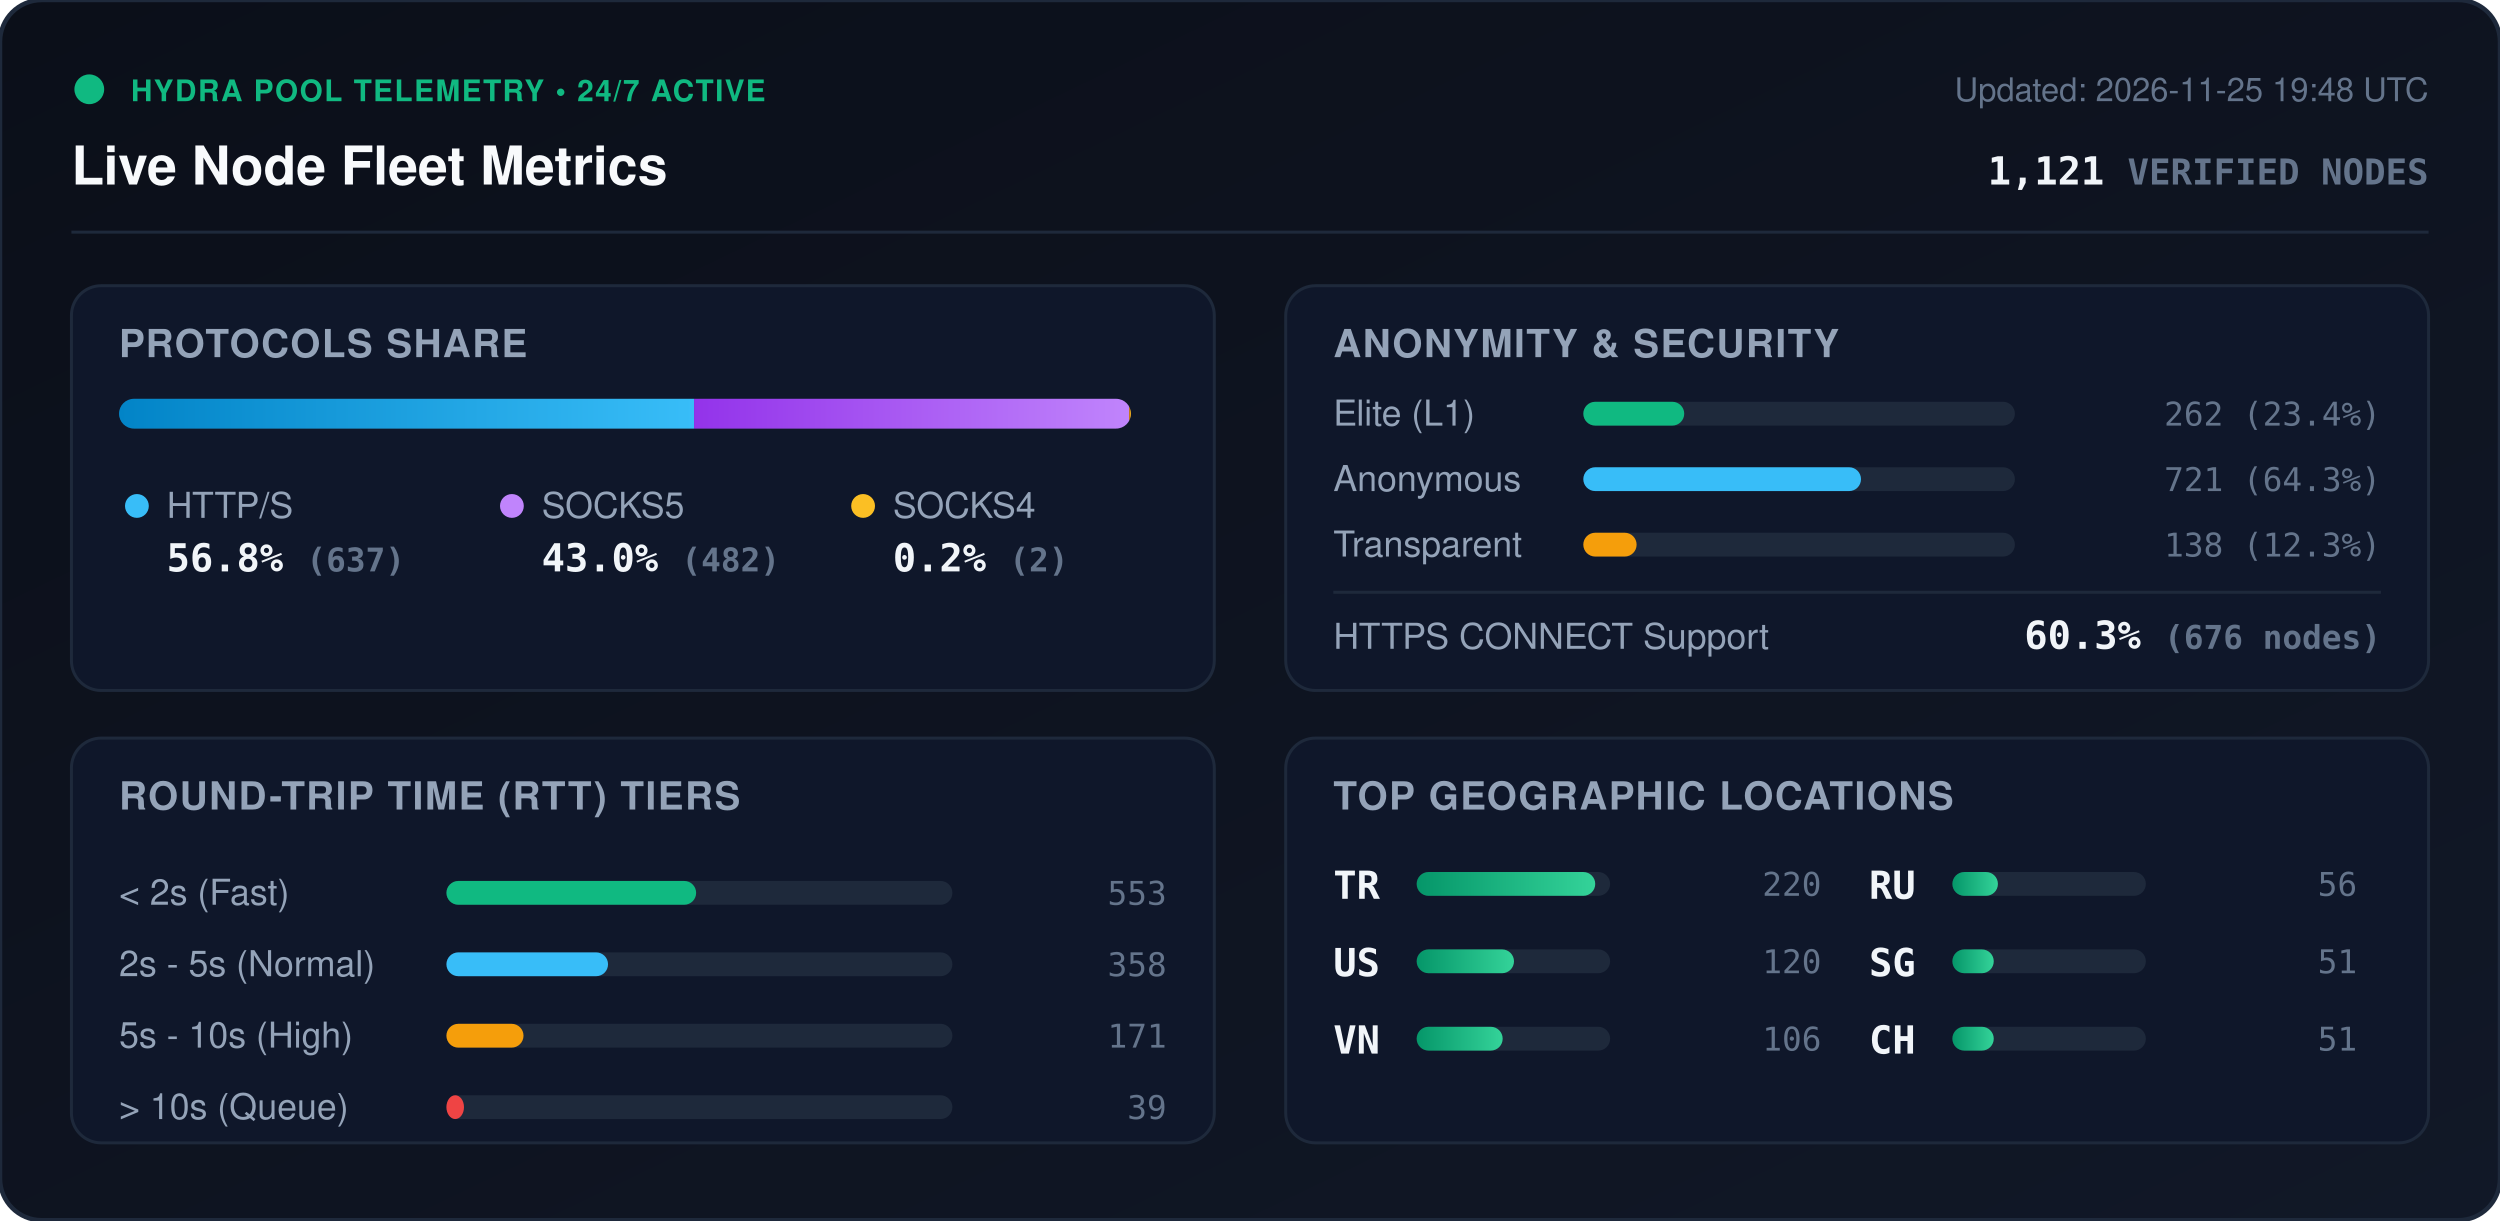
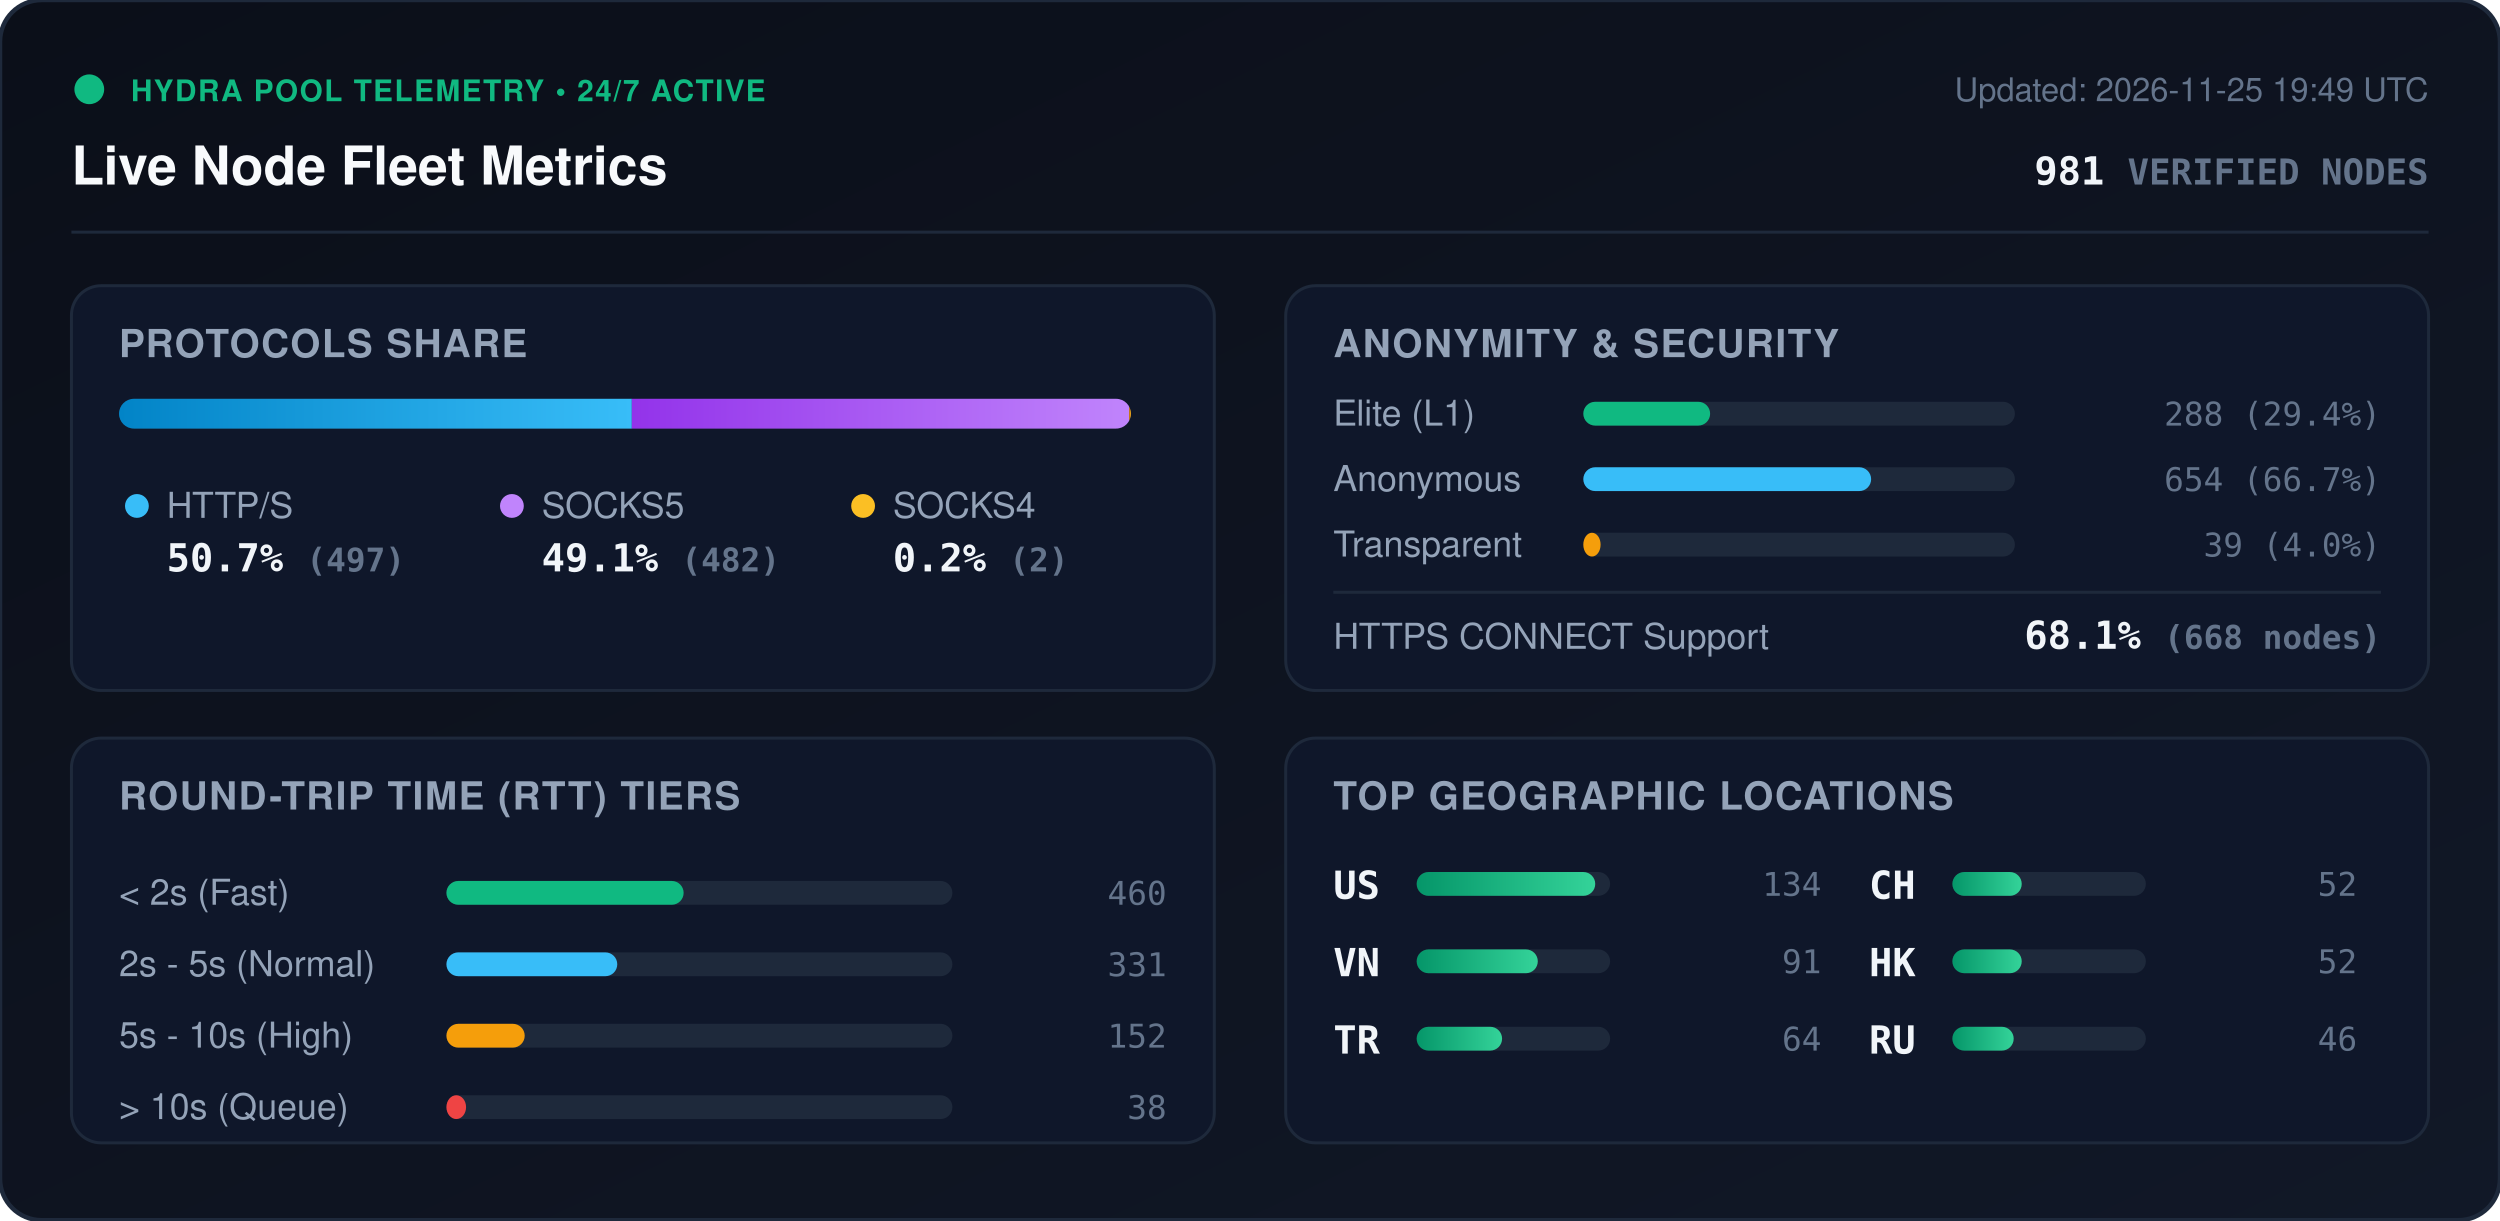
<svg xmlns="http://www.w3.org/2000/svg" viewBox="0 0 840 410" width="840" height="410" style="max-width: 100%; height: auto;">
  <defs>
    <linearGradient id="bg" x1="0%" y1="0%" x2="100%" y2="100%">
      <stop offset="0%" stop-color="#0b0f19" />
      <stop offset="100%" stop-color="#111827" />
    </linearGradient>
    <linearGradient id="bar-http" x1="0%" y1="0%" x2="100%" y2="0%">
      <stop offset="0%" stop-color="#0284c7" />
      <stop offset="100%" stop-color="#38bdf8" />
    </linearGradient>
    <linearGradient id="bar-socks5" x1="0%" y1="0%" x2="100%" y2="0%">
      <stop offset="0%" stop-color="#9333ea" />
      <stop offset="100%" stop-color="#c084fc" />
    </linearGradient>
    <linearGradient id="bar-socks4" x1="0%" y1="0%" x2="100%" y2="0%">
      <stop offset="0%" stop-color="#d97706" />
      <stop offset="100%" stop-color="#fbbf24" />
    </linearGradient>
    <linearGradient id="bar-green" x1="0%" y1="0%" x2="100%" y2="0%">
      <stop offset="0%" stop-color="#059669" />
      <stop offset="100%" stop-color="#34d399" />
    </linearGradient>
    <clipPath id="prog-track-clip">
      <rect width="340.0" height="10" rx="5" />
    </clipPath>
    <style>
      .title { font: 700 18px -apple-system, BlinkMacSystemFont, 'Segoe UI', Helvetica, Arial, sans-serif; fill: #f8fafc; }
      .sub { font: 500 11px -apple-system, BlinkMacSystemFont, 'Segoe UI', Helvetica, Arial, sans-serif; fill: #64748b; }
      .section-hdr { font: 600 13px -apple-system, BlinkMacSystemFont, 'Segoe UI', Helvetica, Arial, sans-serif; fill: #94a3b8; letter-spacing: 0.5px; }
      .metric-val { font: 700 13px -apple-system, BlinkMacSystemFont, 'Segoe UI', Helvetica, Arial, sans-serif; fill: #f1f5f9; }
      .metric-lbl { font: 500 12px -apple-system, BlinkMacSystemFont, 'Segoe UI', Helvetica, Arial, sans-serif; fill: #94a3b8; }
      .badge-txt { font: 700 10px -apple-system, BlinkMacSystemFont, 'Segoe UI', Helvetica, Arial, sans-serif; fill: #10b981; letter-spacing: 0.5px; }
      .mono { font-family: ui-monospace, SFMono-Regular, Menlo, Monaco, Consolas, monospace; }
      .pulse { animation: beacon 2s infinite ease-in-out; }
      @keyframes beacon { 0%, 100% { opacity: 1; } 50% { opacity: 0.35; } }
    </style>
  </defs>
  <rect width="840" height="410" rx="14" fill="url(#bg)" stroke="#1e293b" stroke-width="1.5" />
  <g transform="translate(24, 24)">
    <circle cx="6" cy="6" r="5" fill="#10b981" class="pulse" />
    <text x="20" y="10" class="badge-txt">HYDRA POOL TELEMETRY • 24/7 ACTIVE</text>
    <text x="0" y="38" class="title">Live Node Fleet Metrics</text>
-     <text x="792" y="10" text-anchor="end" class="sub">Updated: 2026-11-25 19:48 UTC</text>
-     <text x="792" y="38" text-anchor="end" class="metric-val mono" fill="#38bdf8">1,121 <tspan font-size="12" fill="#64748b">VERIFIED NODES</tspan>
+     <text x="792" y="10" text-anchor="end" class="sub">Updated: 2026-11-25 19:49 UTC</text>
+     <text x="792" y="38" text-anchor="end" class="metric-val mono" fill="#38bdf8">981 <tspan font-size="12" fill="#64748b">VERIFIED NODES</tspan>
    </text>
  </g>
  <line x1="24" y1="78" x2="816" y2="78" stroke="#1e293b" stroke-width="1" />
  <g transform="translate(24, 96)">
    <rect width="384" height="136" rx="10" fill="#0f172a" stroke="#1e293b" />
    <text x="16" y="24" class="section-hdr">PROTOCOLS SHARE</text>
    <g transform="translate(16, 38)">
      <rect width="340.0" height="10" rx="5" fill="#1e293b" />
      <g clip-path="url(#prog-track-clip)">
-         <rect x="0" width="193.2" height="10" fill="url(#bar-http)" />
-         <rect x="193.2" width="146.2" height="10" fill="url(#bar-socks5)" />
-         <rect x="339.4" width="0.6" height="10" fill="url(#bar-socks4)" />
+         <rect x="0" width="172.3" height="10" fill="url(#bar-http)" />
+         <rect x="172.3" width="167.1" height="10" fill="url(#bar-socks5)" />
+         <rect x="339.4" width="0.7" height="10" fill="url(#bar-socks4)" />
      </g>
    </g>
    <g transform="translate(16, 68)">
      <circle cx="6" cy="6" r="4" fill="#38bdf8" />
      <text x="16" y="10" class="metric-lbl">HTTP/S</text>
-       <text x="16" y="28" class="metric-val mono">56.8% <tspan font-size="11" fill="#64748b">(637)</tspan>
+       <text x="16" y="28" class="metric-val mono">50.7% <tspan font-size="11" fill="#64748b">(497)</tspan>
      </text>
      <circle cx="132" cy="6" r="4" fill="#c084fc" />
      <text x="142" y="10" class="metric-lbl">SOCKS5</text>
-       <text x="142" y="28" class="metric-val mono">43.0% <tspan font-size="11" fill="#64748b">(482)</tspan>
+       <text x="142" y="28" class="metric-val mono">49.1% <tspan font-size="11" fill="#64748b">(482)</tspan>
      </text>
      <circle cx="250" cy="6" r="4" fill="#fbbf24" />
      <text x="260" y="10" class="metric-lbl">SOCKS4</text>
      <text x="260" y="28" class="metric-val mono">0.2% <tspan font-size="11" fill="#64748b">(2)</tspan>
      </text>
    </g>
  </g>
  <g transform="translate(432, 96)">
    <rect width="384" height="136" rx="10" fill="#0f172a" stroke="#1e293b" />
    <text x="16" y="24" class="section-hdr">ANONYMITY &amp; SECURITY</text>
    <text x="16" y="47" class="metric-lbl">Elite (L1)</text>
    <rect x="100" y="39" width="145.0" height="8" rx="4" fill="#1e293b" />
-     <rect x="100" y="39" width="33.9" height="8" rx="4" fill="#10b981" />
-     <text x="368" y="47" text-anchor="end" class="mono sub" fill="#e2e8f0">262 (23.4%)</text>
+     <rect x="100" y="39" width="42.6" height="8" rx="4" fill="#10b981" />
+     <text x="368" y="47" text-anchor="end" class="mono sub" fill="#e2e8f0">288 (29.4%)</text>
    <text x="16" y="69" class="metric-lbl">Anonymous</text>
    <rect x="100" y="61" width="145.0" height="8" rx="4" fill="#1e293b" />
-     <rect x="100" y="61" width="93.3" height="8" rx="4" fill="#38bdf8" />
-     <text x="368" y="69" text-anchor="end" class="mono sub" fill="#e2e8f0">721 (64.3%)</text>
+     <rect x="100" y="61" width="96.7" height="8" rx="4" fill="#38bdf8" />
+     <text x="368" y="69" text-anchor="end" class="mono sub" fill="#e2e8f0">654 (66.7%)</text>
    <text x="16" y="91" class="metric-lbl">Transparent</text>
    <rect x="100" y="83" width="145.0" height="8" rx="4" fill="#1e293b" />
-     <rect x="100" y="83" width="17.9" height="8" rx="4" fill="#f59e0b" />
-     <text x="368" y="91" text-anchor="end" class="mono sub" fill="#e2e8f0">138 (12.3%)</text>
+     <rect x="100" y="83" width="5.8" height="8" rx="4" fill="#f59e0b" />
+     <text x="368" y="91" text-anchor="end" class="mono sub" fill="#e2e8f0">39 (4.0%)</text>
    <line x1="16" y1="103" x2="368" y2="103" stroke="#1e293b" stroke-width="1" />
    <text x="16" y="122" class="metric-lbl">HTTPS CONNECT Support</text>
-     <text x="368" y="122" text-anchor="end" class="metric-val mono" fill="#34d399">60.3% <tspan font-size="11" fill="#64748b">(676 nodes)</tspan>
+     <text x="368" y="122" text-anchor="end" class="metric-val mono" fill="#34d399">68.1% <tspan font-size="11" fill="#64748b">(668 nodes)</tspan>
    </text>
  </g>
  <g transform="translate(24, 248)">
    <rect width="384" height="136" rx="10" fill="#0f172a" stroke="#1e293b" />
    <text x="16" y="24" class="section-hdr">ROUND-TRIP TIME (RTT) TIERS</text>
    <g transform="translate(16, 42)">
      <text x="0" y="14" class="metric-lbl">&lt; 2s (Fast)</text>
      <rect x="110" y="6" width="170" height="8" rx="4" fill="#1e293b" />
-       <rect x="110" y="6" width="83.9" height="8" rx="4" fill="#10b981" />
-       <text x="352" y="14" text-anchor="end" class="mono sub">553</text>
+       <rect x="110" y="6" width="79.7" height="8" rx="4" fill="#10b981" />
+       <text x="352" y="14" text-anchor="end" class="mono sub">460</text>
      <text x="0" y="38" class="metric-lbl">2s - 5s (Normal)</text>
      <rect x="110" y="30" width="170" height="8" rx="4" fill="#1e293b" />
-       <rect x="110" y="30" width="54.3" height="8" rx="4" fill="#38bdf8" />
-       <text x="352" y="38" text-anchor="end" class="mono sub">358</text>
+       <rect x="110" y="30" width="57.4" height="8" rx="4" fill="#38bdf8" />
+       <text x="352" y="38" text-anchor="end" class="mono sub">331</text>
      <text x="0" y="62" class="metric-lbl">5s - 10s (High)</text>
      <rect x="110" y="54" width="170" height="8" rx="4" fill="#1e293b" />
-       <rect x="110" y="54" width="25.9" height="8" rx="4" fill="#f59e0b" />
-       <text x="352" y="62" text-anchor="end" class="mono sub">171</text>
+       <rect x="110" y="54" width="26.3" height="8" rx="4" fill="#f59e0b" />
+       <text x="352" y="62" text-anchor="end" class="mono sub">152</text>
      <text x="0" y="86" class="metric-lbl">&gt; 10s (Queue)</text>
      <rect x="110" y="78" width="170" height="8" rx="4" fill="#1e293b" />
-       <rect x="110" y="78" width="5.9" height="8" rx="4" fill="#ef4444" />
-       <text x="352" y="86" text-anchor="end" class="mono sub">39</text>
+       <rect x="110" y="78" width="6.6" height="8" rx="4" fill="#ef4444" />
+       <text x="352" y="86" text-anchor="end" class="mono sub">38</text>
    </g>
  </g>
  <g transform="translate(432, 248)">
    <rect width="384" height="136" rx="10" fill="#0f172a" stroke="#1e293b" />
    <text x="16" y="24" class="section-hdr">TOP GEOGRAPHIC LOCATIONS</text>
    <g transform="translate(16, 42)">
      <g transform="translate(0, 0)">
+         <text x="0" y="12" class="mono metric-val" font-size="12">US</text>
+         <rect x="28" y="3" width="65" height="8" rx="4" fill="#1e293b" />
+         <rect x="28" y="3" width="60.0" height="8" rx="4" fill="url(#bar-green)" />
+         <text x="164" y="11" text-anchor="end" class="mono sub">134</text>
+       </g>
+       <g transform="translate(0, 26)">
+         <text x="0" y="12" class="mono metric-val" font-size="12">VN</text>
+         <rect x="28" y="3" width="65" height="8" rx="4" fill="#1e293b" />
+         <rect x="28" y="3" width="40.7" height="8" rx="4" fill="url(#bar-green)" />
+         <text x="164" y="11" text-anchor="end" class="mono sub">91</text>
+       </g>
+       <g transform="translate(0, 52)">
        <text x="0" y="12" class="mono metric-val" font-size="12">TR</text>
        <rect x="28" y="3" width="65" height="8" rx="4" fill="#1e293b" />
-         <rect x="28" y="3" width="60.0" height="8" rx="4" fill="url(#bar-green)" />
-         <text x="164" y="11" text-anchor="end" class="mono sub">220</text>
-       </g>
-       <g transform="translate(0, 26)">
-         <text x="0" y="12" class="mono metric-val" font-size="12">US</text>
-         <rect x="28" y="3" width="65" height="8" rx="4" fill="#1e293b" />
-         <rect x="28" y="3" width="32.7" height="8" rx="4" fill="url(#bar-green)" />
-         <text x="164" y="11" text-anchor="end" class="mono sub">120</text>
-       </g>
-       <g transform="translate(0, 52)">
-         <text x="0" y="12" class="mono metric-val" font-size="12">VN</text>
-         <rect x="28" y="3" width="65" height="8" rx="4" fill="#1e293b" />
-         <rect x="28" y="3" width="28.9" height="8" rx="4" fill="url(#bar-green)" />
-         <text x="164" y="11" text-anchor="end" class="mono sub">106</text>
+         <rect x="28" y="3" width="28.7" height="8" rx="4" fill="url(#bar-green)" />
+         <text x="164" y="11" text-anchor="end" class="mono sub">64</text>
      </g>
      <g transform="translate(180, 0)">
+         <text x="0" y="12" class="mono metric-val" font-size="12">CH</text>
+         <rect x="28" y="3" width="65" height="8" rx="4" fill="#1e293b" />
+         <rect x="28" y="3" width="23.3" height="8" rx="4" fill="url(#bar-green)" />
+         <text x="164" y="11" text-anchor="end" class="mono sub">52</text>
+       </g>
+       <g transform="translate(180, 26)">
+         <text x="0" y="12" class="mono metric-val" font-size="12">HK</text>
+         <rect x="28" y="3" width="65" height="8" rx="4" fill="#1e293b" />
+         <rect x="28" y="3" width="23.3" height="8" rx="4" fill="url(#bar-green)" />
+         <text x="164" y="11" text-anchor="end" class="mono sub">52</text>
+       </g>
+       <g transform="translate(180, 52)">
        <text x="0" y="12" class="mono metric-val" font-size="12">RU</text>
        <rect x="28" y="3" width="65" height="8" rx="4" fill="#1e293b" />
-         <rect x="28" y="3" width="15.3" height="8" rx="4" fill="url(#bar-green)" />
-         <text x="164" y="11" text-anchor="end" class="mono sub">56</text>
-       </g>
-       <g transform="translate(180, 26)">
-         <text x="0" y="12" class="mono metric-val" font-size="12">SG</text>
-         <rect x="28" y="3" width="65" height="8" rx="4" fill="#1e293b" />
-         <rect x="28" y="3" width="13.9" height="8" rx="4" fill="url(#bar-green)" />
-         <text x="164" y="11" text-anchor="end" class="mono sub">51</text>
-       </g>
-       <g transform="translate(180, 52)">
-         <text x="0" y="12" class="mono metric-val" font-size="12">CH</text>
-         <rect x="28" y="3" width="65" height="8" rx="4" fill="#1e293b" />
-         <rect x="28" y="3" width="13.9" height="8" rx="4" fill="url(#bar-green)" />
-         <text x="164" y="11" text-anchor="end" class="mono sub">51</text>
+         <rect x="28" y="3" width="20.6" height="8" rx="4" fill="url(#bar-green)" />
+         <text x="164" y="11" text-anchor="end" class="mono sub">46</text>
      </g>
    </g>
  </g>
</svg>
